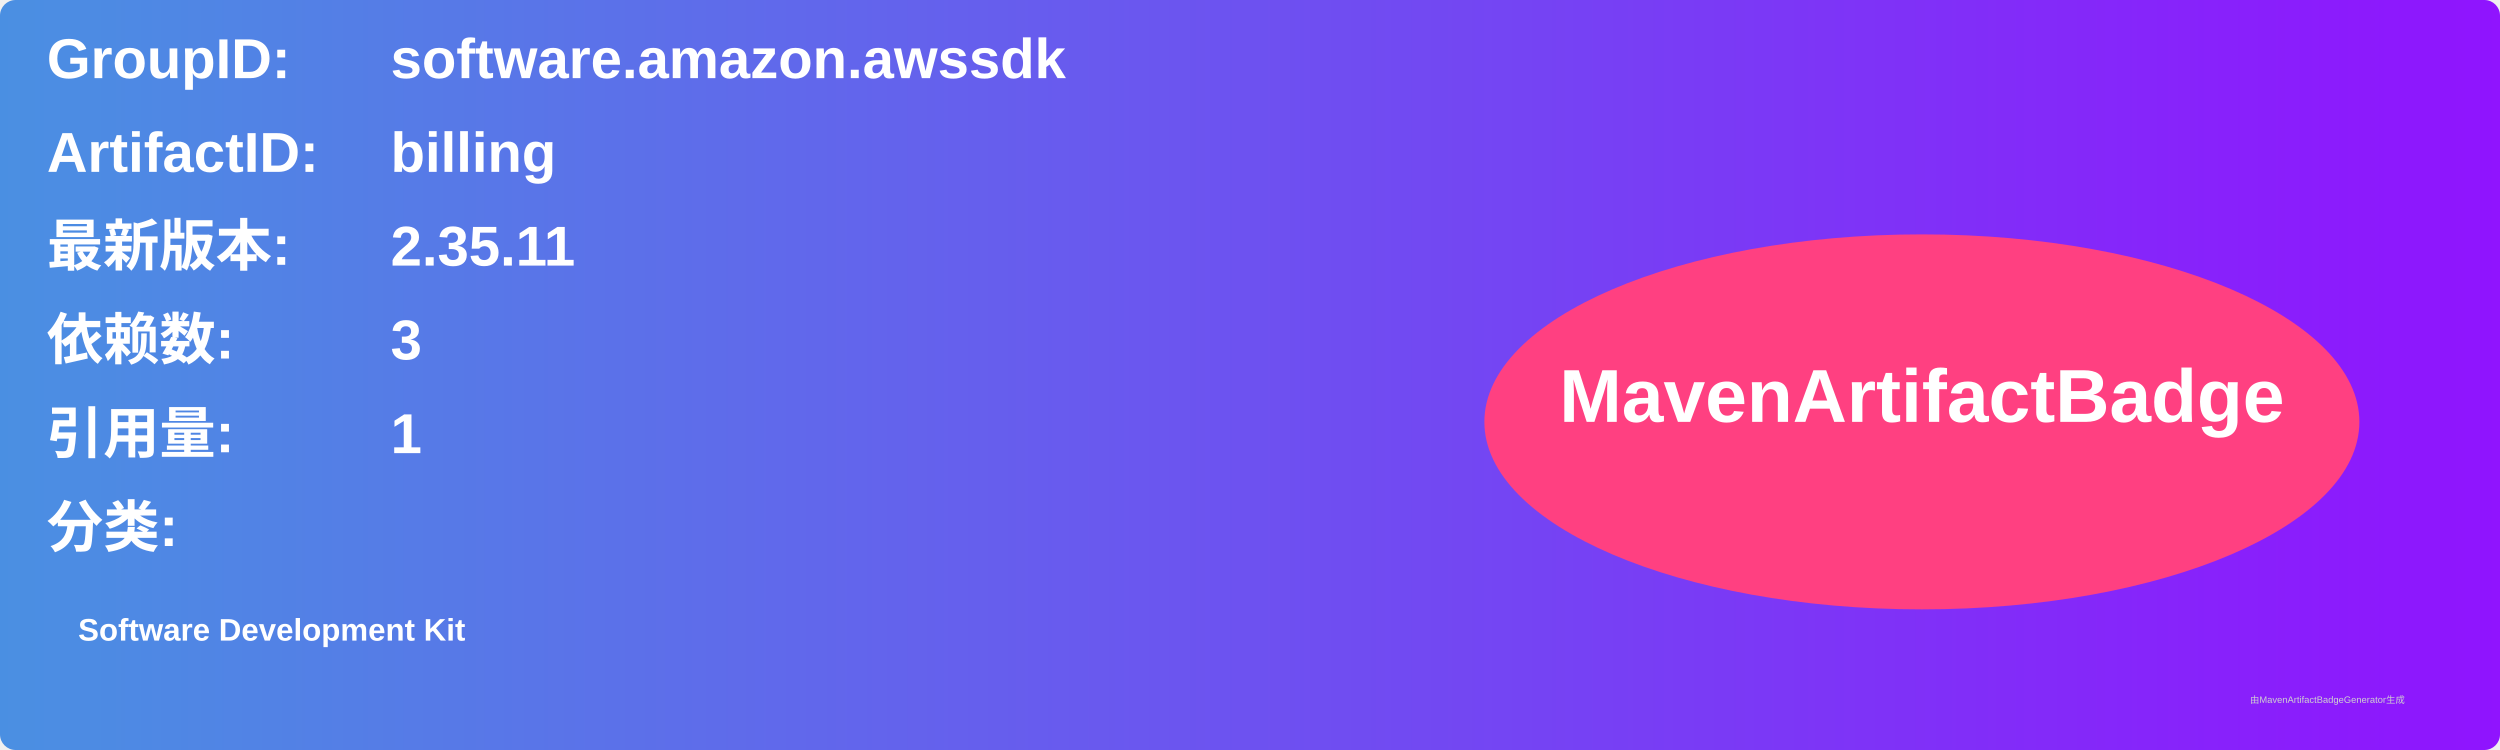
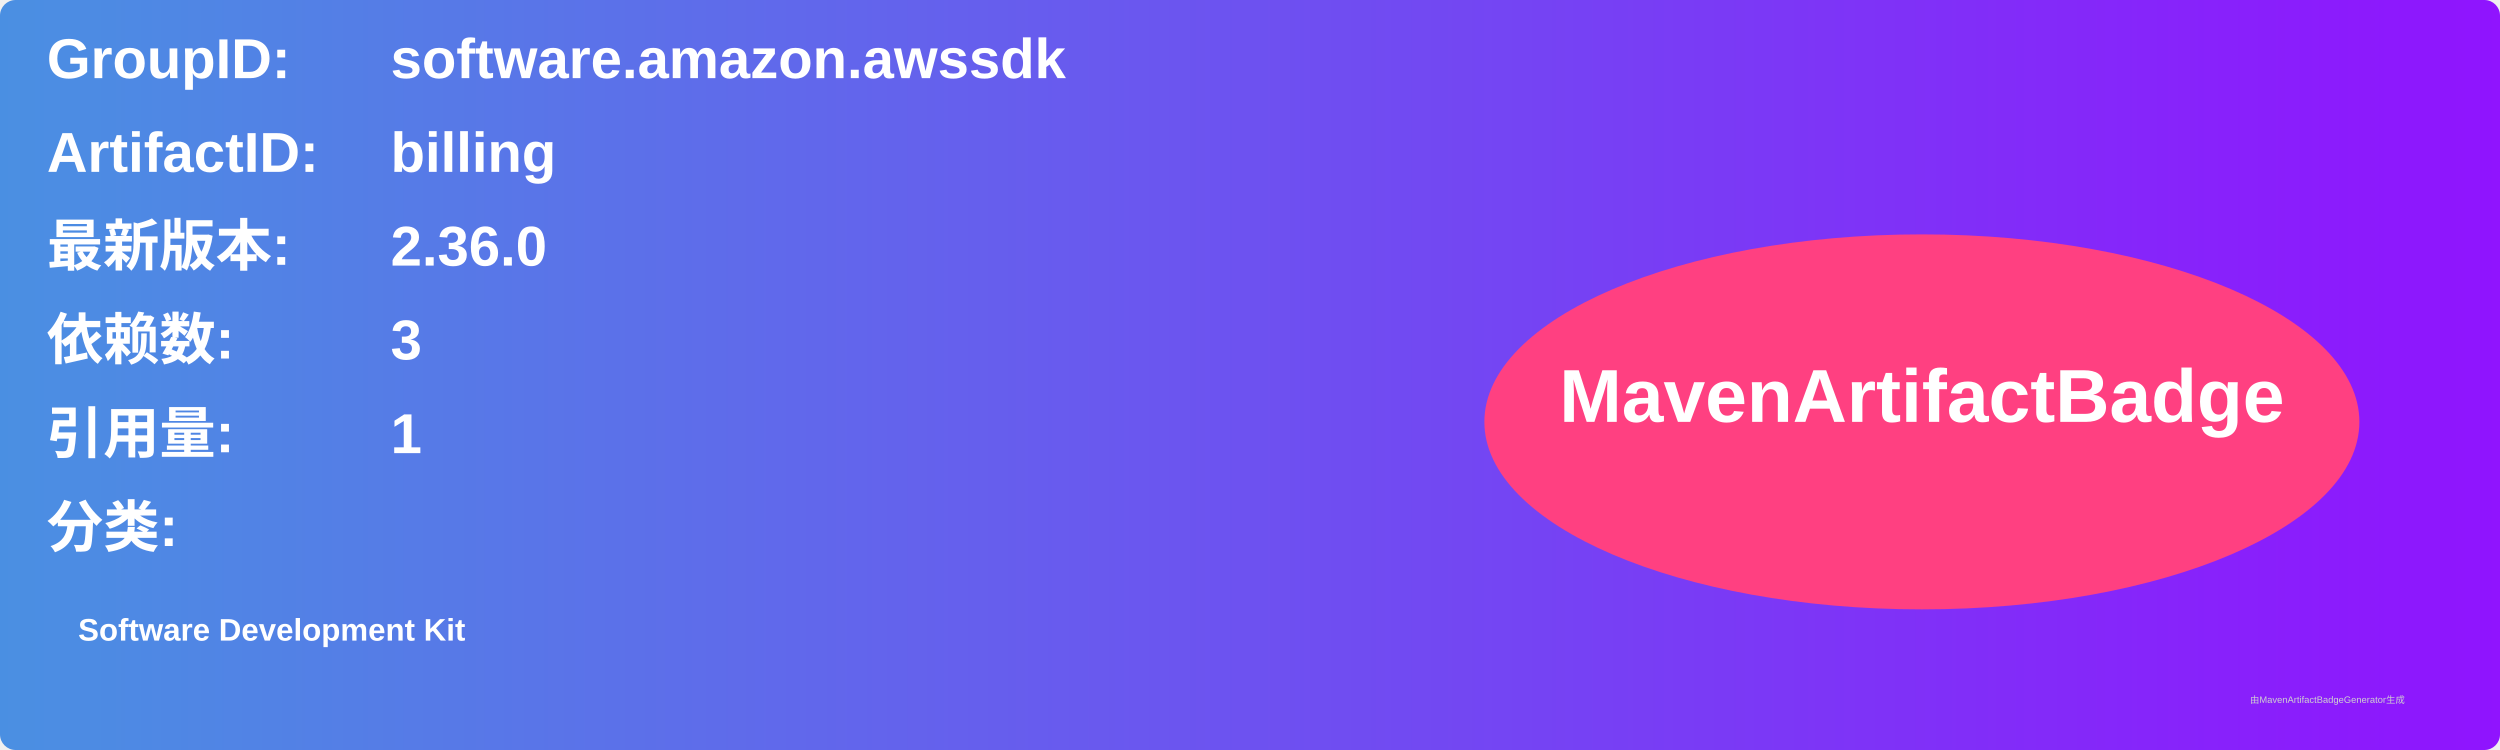
<svg xmlns="http://www.w3.org/2000/svg" width="800" height="240" viewBox="0 0 800 240">
  <linearGradient id="grad" x1="0%" y1="0%" x2="100%" y2="0%">
    <stop offset="0%" stop-color="#4a90e2" />
    <stop offset="100%" stop-color="#9013fe" />
  </linearGradient>
  <rect width="100%" height="100%" rx="5" ry="5" fill="url(#grad)" />
  <g transform="translate(15, 15)">
    <text x="0" y="10" font-family="Arial" font-size="18" fill="white" font-weight="bold" width="260">GroupID:</text>
    <text x="110" y="10" font-family="Arial" font-size="18" fill="white" font-weight="bold" width="460">software.amazon.awssdk</text>
    <text x="0" y="40" font-family="Arial" font-size="18" fill="white" font-weight="bold" width="260">ArtifactID:</text>
    <text x="110" y="40" font-family="Arial" font-size="18" fill="white" font-weight="bold" width="460">billing</text>
    <text x="0" y="70" font-family="Arial" font-size="18" fill="white" font-weight="bold">最新版本:</text>
    <text x="110" y="70" font-family="Arial" font-size="18" fill="white" font-weight="bold">
-       <tspan font-weight="bold">2.35.11</tspan>
+       <tspan font-weight="bold">2.36.0</tspan>
    </text>
    <text x="0" y="100" font-family="Arial" font-size="18" fill="white" font-weight="bold">依赖数: </text>
    <text x="110" y="100" font-family="Arial" font-size="18" fill="white">
      <tspan font-weight="bold">3</tspan>
    </text>
    <text x="0" y="130" font-family="Arial" font-size="18" fill="white" font-weight="bold">引用量: </text>
    <text x="110" y="130" font-family="Arial" font-size="18" fill="white">
      <tspan font-weight="bold">1</tspan>
    </text>
    <text x="0" y="160" font-family="Arial" font-size="18" fill="white" font-weight="bold">分类:</text>
    <text x="10" y="190" font-family="Arial" font-size="10" fill="white">
      <tspan font-weight="bold">Software Development Kit</tspan>
    </text>
    <ellipse cx="600" cy="120" rx="140" ry="60" fill="#ff4081" />
    <text x="600" y="120" text-anchor="middle" font-family="Arial" font-size="24" fill="white" font-weight="bold">MavenArtifactBadge</text>
  </g>
  <text x="720" y="225" font-family="Arial" font-size="3" fill="#d0d0d0">由MavenArtifactBadgeGenerator生成</text>
</svg>
